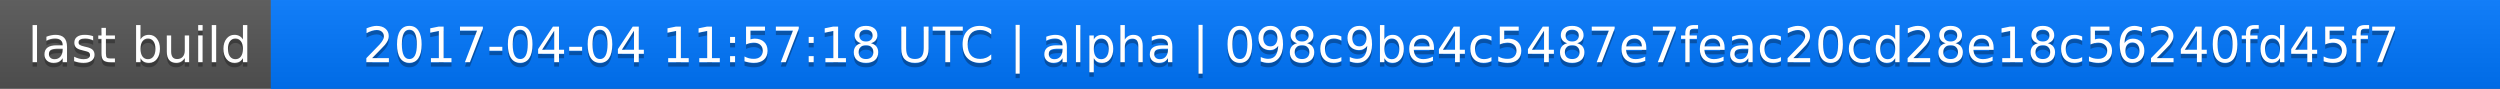
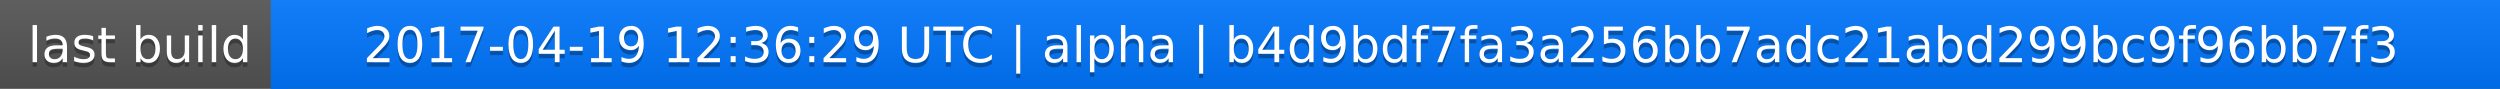
<svg xmlns="http://www.w3.org/2000/svg" width="563" height="20">
  <linearGradient id="a" x2="0" y2="100%">
    <stop offset="0" stop-color="#bbb" stop-opacity=".1" />
    <stop offset="1" stop-opacity=".1" />
  </linearGradient>
  <rect rx="0" width="563" height="20" fill="#555" />
  <rect rx="0" x="61" width="502" height="20" fill="#07f" />
  <path fill="#07f" d="M61 0h4v20h-4z" />
  <rect rx="0" width="563" height="20" fill="url(#a)" />
  <g fill="#fff" text-anchor="middle" font-family="DejaVu Sans,Verdana,Geneva,sans-serif" font-size="11">
    <text x="31.5" y="15" fill="#010101" fill-opacity=".3">last build</text>
    <text x="31.5" y="14">last build</text>
-     <text x="311" y="15" fill="#010101" fill-opacity=".3">2017-04-04 11:57:18 UTC | alpha | 098c9be4c5487e7feac20cd28e18c56240fd45f7</text>
-     <text x="311" y="14">2017-04-04 11:57:18 UTC | alpha | 098c9be4c5487e7feac20cd28e18c56240fd45f7</text>
+     <text x="311" y="15" fill="#010101" fill-opacity=".3">2017-04-19 12:36:29 UTC | alpha | b4d9bdf7fa3a256bb7adc21abd299bc9f96bb7f3</text>
+     <text x="311" y="14">2017-04-19 12:36:29 UTC | alpha | b4d9bdf7fa3a256bb7adc21abd299bc9f96bb7f3</text>
  </g>
</svg>
